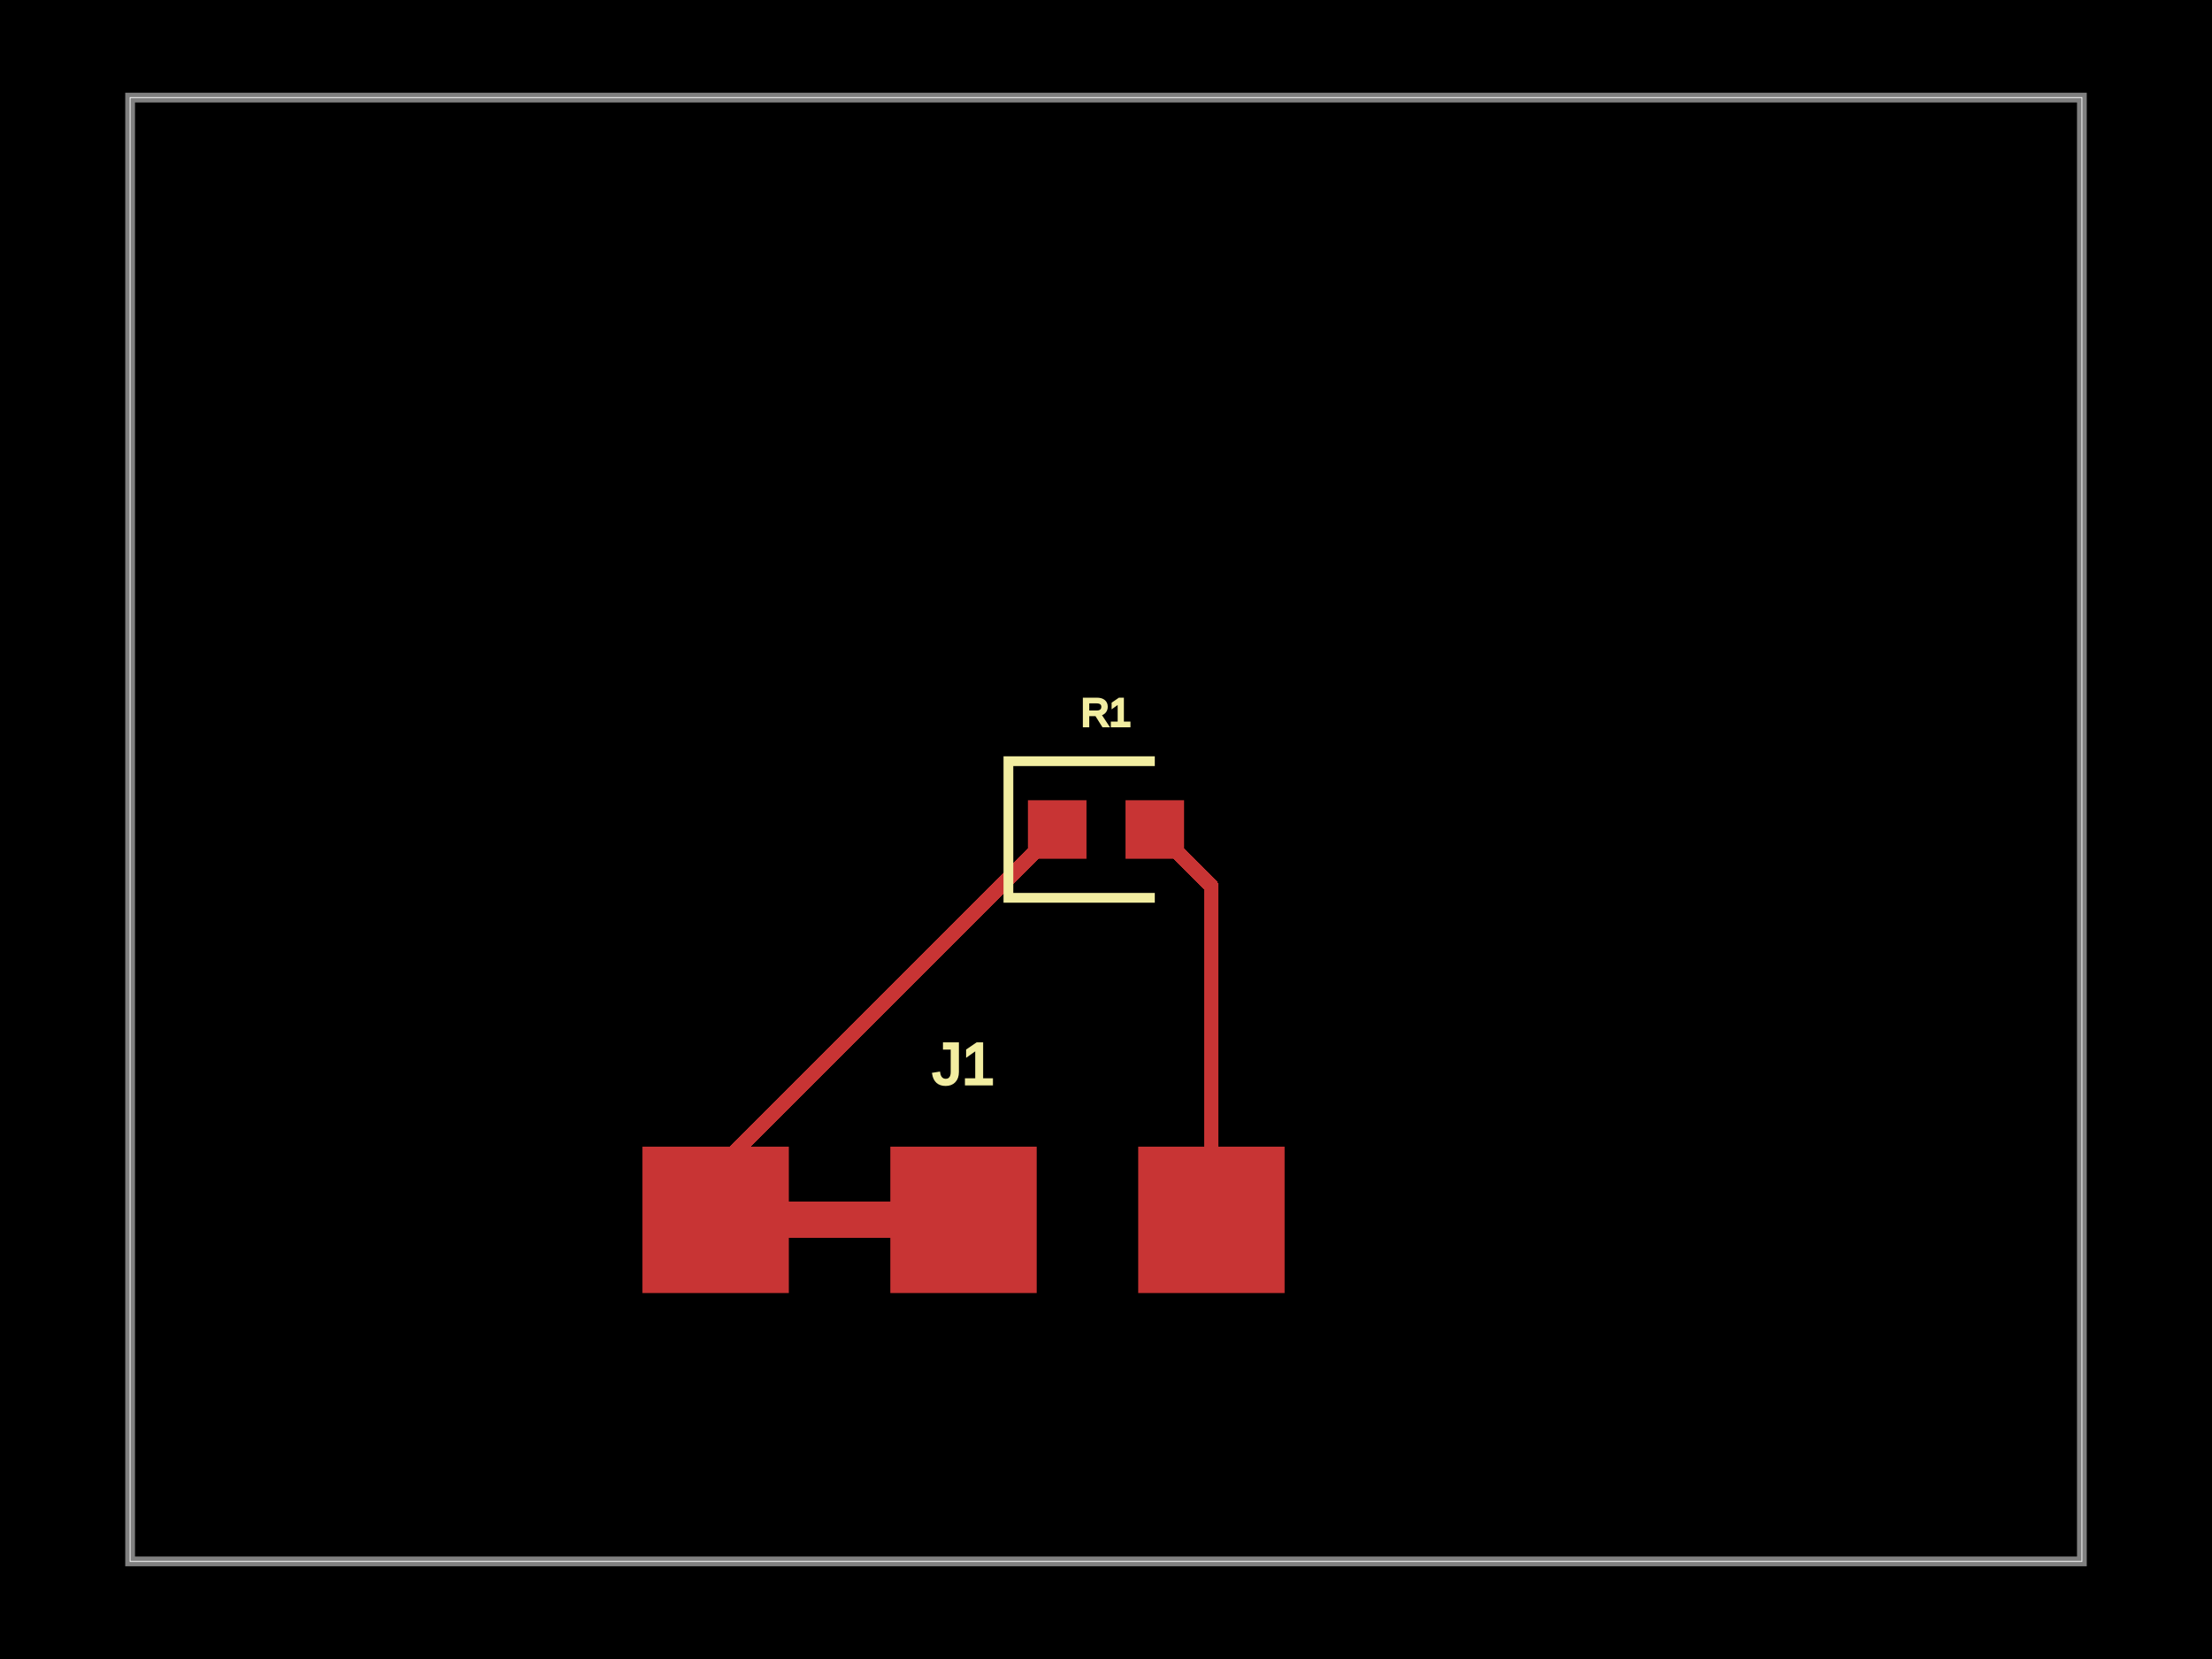
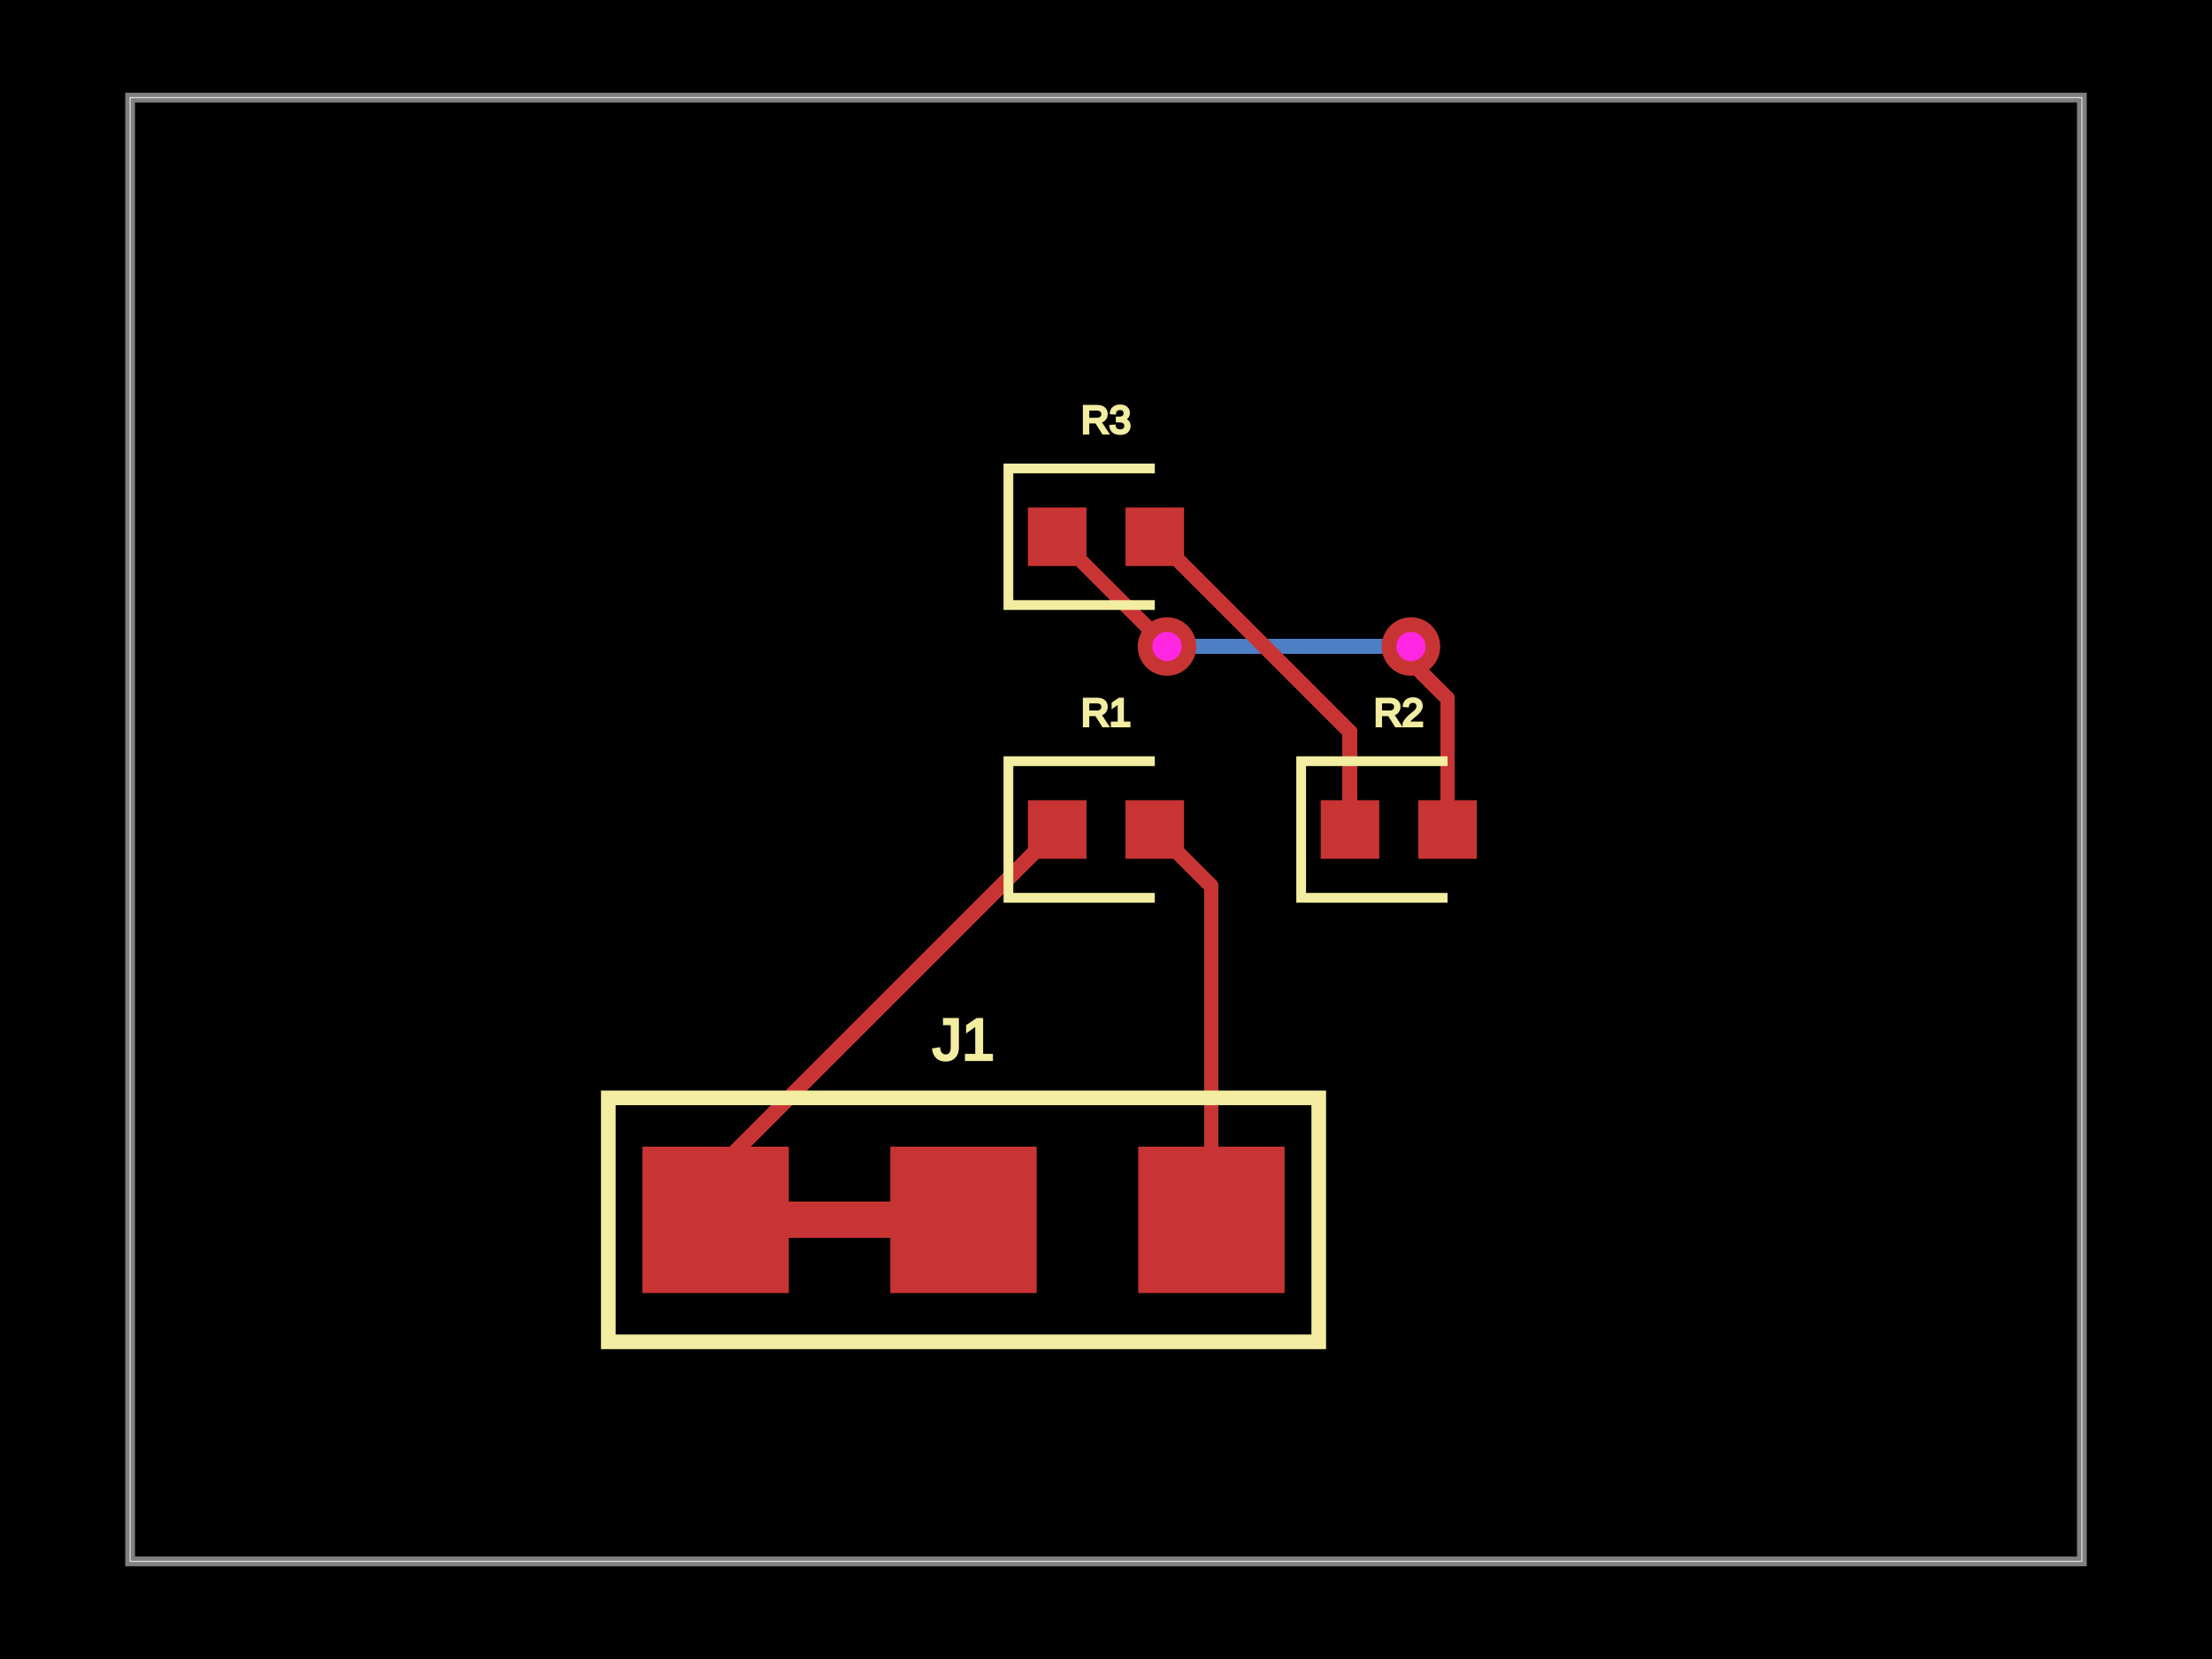
<svg xmlns="http://www.w3.org/2000/svg" width="800" height="600">
  <style />
  <rect class="boundary" x="0" y="0" fill="#000" width="800" height="600" />
  <rect class="pcb-boundary" fill="none" stroke="#fff" stroke-width="0.3" x="47.059" y="35.294" width="705.882" height="529.412" />
  <path class="pcb-board" d="M 47.059 564.706 L 752.941 564.706 L 752.941 35.294 L 47.059 35.294 Z" fill="none" stroke="rgba(255, 255, 255, 0.5)" stroke-width="3.529" />
+   <g transform="translate(400, 300) rotate(0) scale(1, -1)">
+     <rect class="pcb-component" x="-28.235" y="-10.588" width="56.471" height="21.176" />
+     <rect class="pcb-component-outline" x="-28.235" y="-10.588" width="56.471" height="21.176" />
+   </g>
+   <g transform="translate(505.8824, 300) rotate(0) scale(1, -1)">
+     <rect class="pcb-component" x="-28.235" y="-10.588" width="56.471" height="21.176" />
+     <rect class="pcb-component-outline" x="-28.235" y="-10.588" width="56.471" height="21.176" />
+   </g>
+   <g transform="translate(400, 194.1176) rotate(0) scale(1, -1)">
+     <rect class="pcb-component" x="-28.235" y="-10.588" width="56.471" height="21.176" />
+     <rect class="pcb-component-outline" x="-28.235" y="-10.588" width="56.471" height="21.176" />
+   </g>
  <g transform="translate(348.4706, 441.1765) rotate(0) scale(1, -1)">
    <rect class="pcb-component" x="-116.118" y="-26.471" width="232.235" height="52.941" />
    <rect class="pcb-component-outline" x="-116.118" y="-26.471" width="232.235" height="52.941" />
  </g>
-   <g transform="translate(400, 300) rotate(0) scale(1, -1)">
-     <rect class="pcb-component" x="-28.235" y="-10.588" width="56.471" height="21.176" />
-     <rect class="pcb-component-outline" x="-28.235" y="-10.588" width="56.471" height="21.176" />
-   </g>
+   <rect class="pcb-pad" fill="rgb(200, 52, 52)" x="371.765" y="289.412" width="21.176" height="21.176" />
+   <rect class="pcb-pad" fill="rgb(200, 52, 52)" x="407.059" y="289.412" width="21.176" height="21.176" />
+   <rect class="pcb-pad" fill="rgb(200, 52, 52)" x="477.647" y="289.412" width="21.176" height="21.176" />
+   <rect class="pcb-pad" fill="rgb(200, 52, 52)" x="512.941" y="289.412" width="21.176" height="21.176" />
+   <rect class="pcb-pad" fill="rgb(200, 52, 52)" x="371.765" y="183.529" width="21.176" height="21.176" />
+   <rect class="pcb-pad" fill="rgb(200, 52, 52)" x="407.059" y="183.529" width="21.176" height="21.176" />
  <rect class="pcb-pad" fill="rgb(200, 52, 52)" x="232.353" y="414.706" width="52.941" height="52.941" />
  <rect class="pcb-pad" fill="rgb(200, 52, 52)" x="322" y="414.706" width="52.941" height="52.941" />
  <rect class="pcb-pad" fill="rgb(200, 52, 52)" x="411.647" y="414.706" width="52.941" height="52.941" />
-   <rect class="pcb-pad" fill="rgb(200, 52, 52)" x="371.765" y="289.412" width="21.176" height="21.176" />
-   <rect class="pcb-pad" fill="rgb(200, 52, 52)" x="407.059" y="289.412" width="21.176" height="21.176" />
  <path class="pcb-trace" stroke="rgb(200, 52, 52)" fill="none" d="M 285.294 441.176 L 322 441.176" stroke-width="13.235" stroke-linecap="round" stroke-linejoin="round" shape-rendering="crispEdges" data-layer="top" />
  <path class="pcb-trace" stroke="rgb(200, 52, 52)" fill="none" d="M 438.118 441.176 L 438.118 320.471" stroke-width="5.294" stroke-linecap="round" stroke-linejoin="round" shape-rendering="crispEdges" data-layer="top" />
  <path class="pcb-trace" stroke="rgb(200, 52, 52)" fill="none" d="M 438.118 320.471 L 417.647 300" stroke-width="5.294" stroke-linecap="round" stroke-linejoin="round" shape-rendering="crispEdges" data-layer="top" />
  <path class="pcb-trace" stroke="rgb(200, 52, 52)" fill="none" d="M 258.824 441.176 L 258.824 423.529" stroke-width="5.294" stroke-linecap="round" stroke-linejoin="round" shape-rendering="crispEdges" data-layer="top" />
  <path class="pcb-trace" stroke="rgb(200, 52, 52)" fill="none" d="M 258.824 423.529 L 382.353 300" stroke-width="5.294" stroke-linecap="round" stroke-linejoin="round" shape-rendering="crispEdges" data-layer="top" />
-   <path class="pcb-silkscreen pcb-silkscreen-top" d="M 417.647 275.294 L 364.706 275.294 L 364.706 324.706 L 417.647 324.706" fill="none" stroke="#f2eda1" stroke-width="3.529" data-pcb-component-id="pcb_component_1" data-pcb-silkscreen-path-id="pcb_silkscreen_path_0" />
-   <text x="0" y="0" fill="#f2eda1" font-family="Arial, sans-serif" font-size="21.176" text-anchor="middle" dominant-baseline="central" transform="matrix(1,0,0,1,348.4706,384.7059)" class="pcb-silkscreen-text pcb-silkscreen-top" data-pcb-silkscreen-text-id="pcb_component_0" stroke="#f2eda1">J1</text>
-   <text x="0" y="0" fill="#f2eda1" font-family="Arial, sans-serif" font-size="14.118" text-anchor="middle" dominant-baseline="central" transform="matrix(1,0,0,1,400,257.6471)" class="pcb-silkscreen-text pcb-silkscreen-top" data-pcb-silkscreen-text-id="pcb_component_1" stroke="#f2eda1">R1</text>
+   <path class="pcb-trace" stroke="rgb(77, 127, 196)" fill="none" d="M 510.294 233.824 L 510.294 233.824" stroke-width="5.294" stroke-linecap="round" stroke-linejoin="round" shape-rendering="crispEdges" data-layer="bottom" />
+   <path class="pcb-trace" stroke="rgb(77, 127, 196)" fill="none" d="M 510.294 233.824 L 423.37 233.824" stroke-width="5.294" stroke-linecap="round" stroke-linejoin="round" shape-rendering="crispEdges" data-layer="bottom" />
+   <path class="pcb-trace" stroke="rgb(77, 127, 196)" fill="none" d="M 423.37 233.824 L 423.37 233.824" stroke-width="5.294" stroke-linecap="round" stroke-linejoin="round" shape-rendering="crispEdges" data-layer="bottom" />
+   <path class="pcb-trace" stroke="rgb(77, 127, 196)" fill="none" d="M 423.37 233.824 L 422.059 233.824" stroke-width="5.294" stroke-linecap="round" stroke-linejoin="round" shape-rendering="crispEdges" data-layer="bottom" />
+   <path class="pcb-trace" stroke="rgb(77, 127, 196)" fill="none" d="M 422.059 233.824 L 422.059 233.824" stroke-width="5.294" stroke-linecap="round" stroke-linejoin="round" shape-rendering="crispEdges" data-layer="bottom" />
+   <path class="pcb-trace" stroke="rgb(200, 52, 52)" fill="none" d="M 523.529 300 L 523.529 252.652" stroke-width="5.294" stroke-linecap="round" stroke-linejoin="round" shape-rendering="crispEdges" data-layer="top" />
+   <path class="pcb-trace" stroke="rgb(200, 52, 52)" fill="none" d="M 523.529 252.652 L 510.803 239.925" stroke-width="5.294" stroke-linecap="round" stroke-linejoin="round" shape-rendering="crispEdges" data-layer="top" />
+   <path class="pcb-trace" stroke="rgb(200, 52, 52)" fill="none" d="M 510.803 239.925 L 510.294 233.824" stroke-width="5.294" stroke-linecap="round" stroke-linejoin="round" shape-rendering="crispEdges" data-layer="top" />
+   <path class="pcb-trace" stroke="rgb(200, 52, 52)" fill="none" d="M 510.294 233.824 L 510.294 233.824" stroke-width="5.294" stroke-linecap="round" stroke-linejoin="round" shape-rendering="crispEdges" data-layer="top" />
+   <path class="pcb-trace" stroke="rgb(200, 52, 52)" fill="none" d="M 422.059 233.824 L 422.059 233.824" stroke-width="5.294" stroke-linecap="round" stroke-linejoin="round" shape-rendering="crispEdges" data-layer="top" />
+   <path class="pcb-trace" stroke="rgb(200, 52, 52)" fill="none" d="M 422.059 233.824 L 422.059 233.824" stroke-width="5.294" stroke-linecap="round" stroke-linejoin="round" shape-rendering="crispEdges" data-layer="top" />
+   <path class="pcb-trace" stroke="rgb(200, 52, 52)" fill="none" d="M 422.059 233.824 L 382.353 194.118" stroke-width="5.294" stroke-linecap="round" stroke-linejoin="round" shape-rendering="crispEdges" data-layer="top" />
+   <path class="pcb-trace" stroke="rgb(200, 52, 52)" fill="none" d="M 488.235 300 L 488.235 264.706" stroke-width="5.294" stroke-linecap="round" stroke-linejoin="round" shape-rendering="crispEdges" data-layer="top" />
+   <path class="pcb-trace" stroke="rgb(200, 52, 52)" fill="none" d="M 488.235 264.706 L 417.647 194.118" stroke-width="5.294" stroke-linecap="round" stroke-linejoin="round" shape-rendering="crispEdges" data-layer="top" />
+   <g>
+     <circle class="pcb-hole-outer" fill="rgb(200, 52, 52)" cx="510.294" cy="233.824" r="10.588" />
+     <circle class="pcb-hole-inner" fill="rgb(255, 38, 226)" cx="510.294" cy="233.824" r="5.294" />
+   </g>
+   <g>
+     <circle class="pcb-hole-outer" fill="rgb(200, 52, 52)" cx="422.059" cy="233.824" r="10.588" />
+     <circle class="pcb-hole-inner" fill="rgb(255, 38, 226)" cx="422.059" cy="233.824" r="5.294" />
+   </g>
+   <path class="pcb-silkscreen pcb-silkscreen-top" d="M 417.647 275.294 L 364.706 275.294 L 364.706 324.706 L 417.647 324.706" fill="none" stroke="#f2eda1" stroke-width="3.529" data-pcb-component-id="pcb_component_0" data-pcb-silkscreen-path-id="pcb_silkscreen_path_0" />
+   <path class="pcb-silkscreen pcb-silkscreen-top" d="M 523.529 275.294 L 470.588 275.294 L 470.588 324.706 L 523.529 324.706" fill="none" stroke="#f2eda1" stroke-width="3.529" data-pcb-component-id="pcb_component_1" data-pcb-silkscreen-path-id="pcb_silkscreen_path_1" />
+   <path class="pcb-silkscreen pcb-silkscreen-top" d="M 417.647 169.412 L 364.706 169.412 L 364.706 218.824 L 417.647 218.824" fill="none" stroke="#f2eda1" stroke-width="3.529" data-pcb-component-id="pcb_component_2" data-pcb-silkscreen-path-id="pcb_silkscreen_path_2" />
+   <path class="pcb-silkscreen pcb-silkscreen-top" d="M 220 485.294 L 476.941 485.294 L 476.941 397.059 L 220 397.059 L 220 485.294 Z" fill="none" stroke="#f2eda1" stroke-width="5.294" data-pcb-component-id="pcb_component_3" data-pcb-silkscreen-path-id="pcb_silkscreen_path_3" />
+   <text x="0" y="0" fill="#f2eda1" font-family="Arial, sans-serif" font-size="14.118" text-anchor="middle" dominant-baseline="central" transform="matrix(1,0,0,1,400,257.6471)" class="pcb-silkscreen-text pcb-silkscreen-top" data-pcb-silkscreen-text-id="pcb_component_0" stroke="#f2eda1">R1</text>
+   <text x="0" y="0" fill="#f2eda1" font-family="Arial, sans-serif" font-size="14.118" text-anchor="middle" dominant-baseline="central" transform="matrix(1,0,0,1,505.8824,257.6471)" class="pcb-silkscreen-text pcb-silkscreen-top" data-pcb-silkscreen-text-id="pcb_component_1" stroke="#f2eda1">R2</text>
+   <text x="0" y="0" fill="#f2eda1" font-family="Arial, sans-serif" font-size="14.118" text-anchor="middle" dominant-baseline="central" transform="matrix(1,0,0,1,400,151.7647)" class="pcb-silkscreen-text pcb-silkscreen-top" data-pcb-silkscreen-text-id="pcb_component_2" stroke="#f2eda1">R3</text>
+   <text x="0" y="0" fill="#f2eda1" font-family="Arial, sans-serif" font-size="21.176" text-anchor="middle" dominant-baseline="central" transform="matrix(1,0,0,1,348.4706,375.8824)" class="pcb-silkscreen-text pcb-silkscreen-top" data-pcb-silkscreen-text-id="pcb_component_3" stroke="#f2eda1">J1</text>
</svg>
